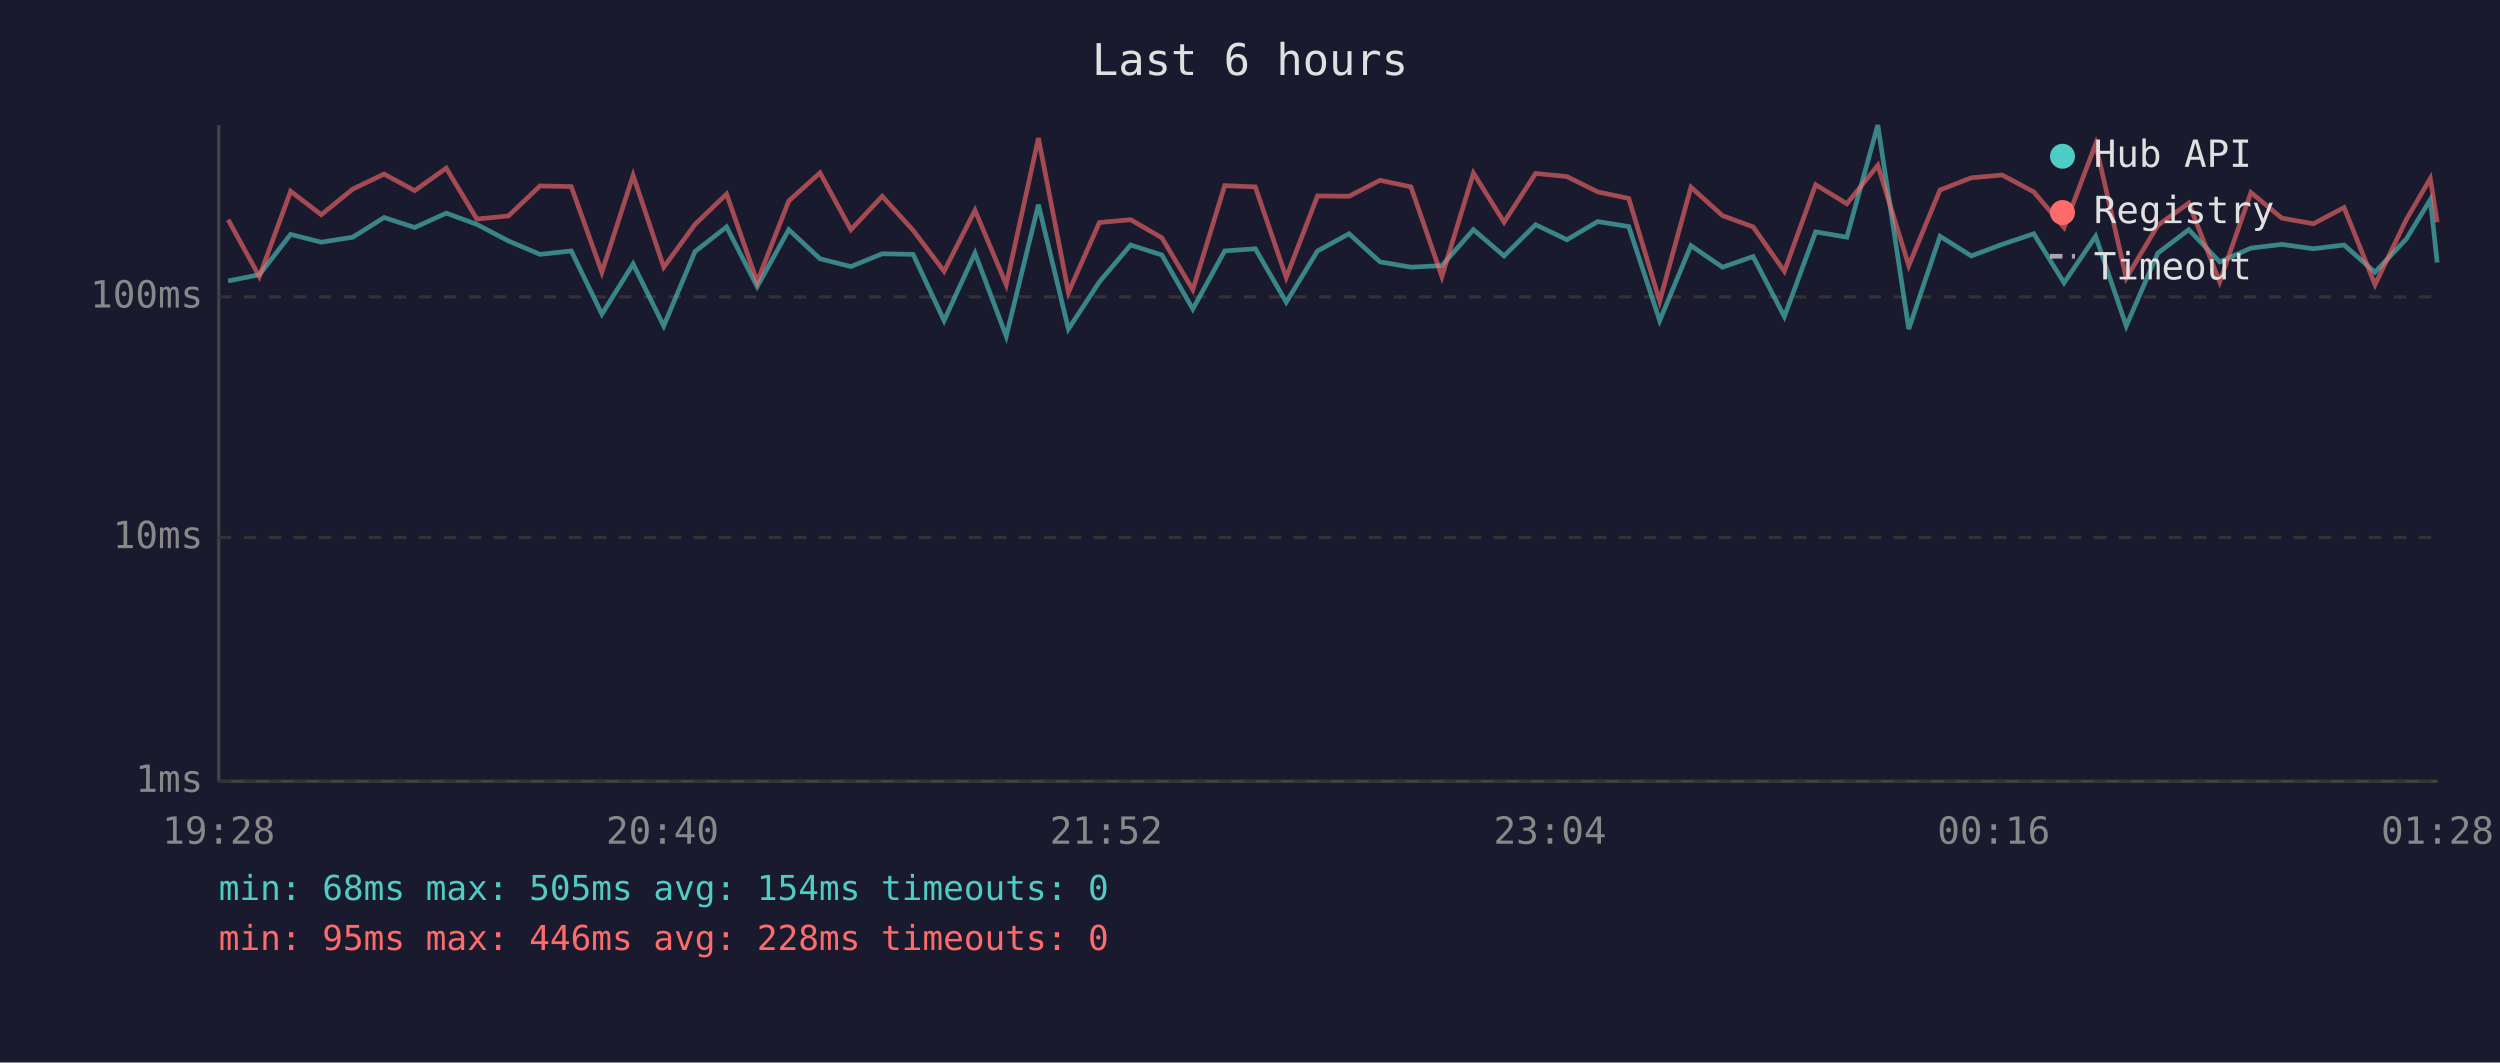
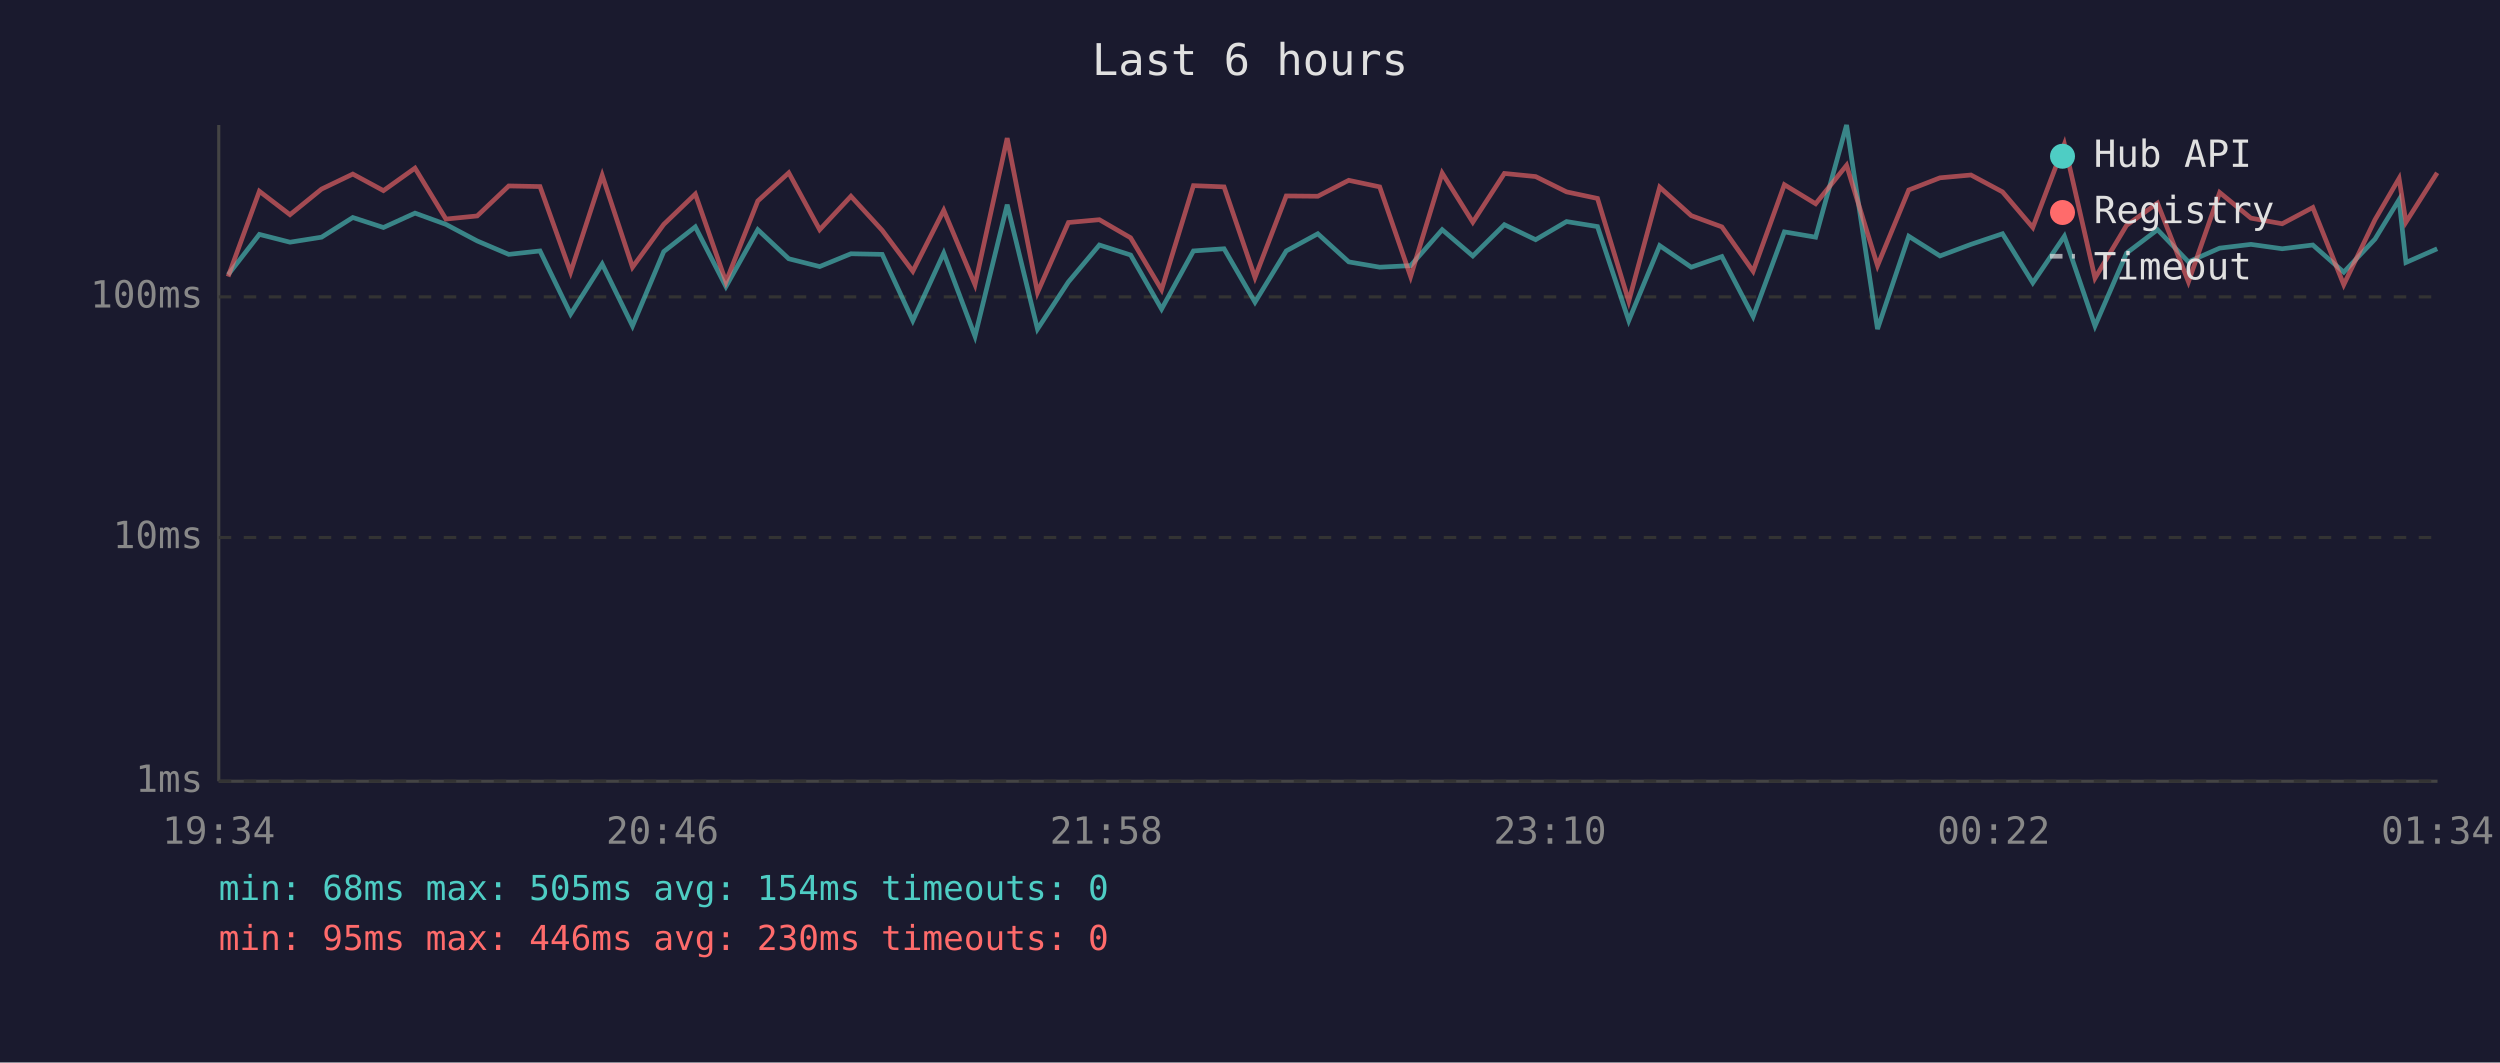
<svg xmlns="http://www.w3.org/2000/svg" viewBox="0 0 800 340" font-family="monospace" font-size="12">
  <rect width="800" height="340" fill="#1a1a2e" />
  <text x="400" y="24" fill="#e0e0e0" font-size="14" text-anchor="middle">Last 6 hours</text>
  <line x1="70" y1="40" x2="70" y2="250" stroke="#444" stroke-width="1" />
  <line x1="70" y1="250" x2="780" y2="250" stroke="#444" stroke-width="1" />
  <line x1="70" y1="250" x2="780" y2="250" stroke="#333" stroke-width="1" stroke-dasharray="4" />
  <text x="65" y="250" fill="#888" text-anchor="end" dominant-baseline="middle">1ms</text>
  <line x1="70" y1="172" x2="780" y2="172" stroke="#333" stroke-width="1" stroke-dasharray="4" />
  <text x="65" y="172" fill="#888" text-anchor="end" dominant-baseline="middle">10ms</text>
  <line x1="70" y1="95" x2="780" y2="95" stroke="#333" stroke-width="1" stroke-dasharray="4" />
  <text x="65" y="95" fill="#888" text-anchor="end" dominant-baseline="middle">100ms</text>
-   <text x="70" y="270" fill="#888" text-anchor="middle">19:28</text>
-   <text x="212" y="270" fill="#888" text-anchor="middle">20:40</text>
-   <text x="354" y="270" fill="#888" text-anchor="middle">21:52</text>
-   <text x="496" y="270" fill="#888" text-anchor="middle">23:04</text>
-   <text x="638" y="270" fill="#888" text-anchor="middle">00:16</text>
-   <text x="780" y="270" fill="#888" text-anchor="middle">01:28</text>
-   <polyline points="73.0,89.9 83.0,87.9 93.0,75.0 102.8,77.5 112.9,75.9 122.9,69.6 132.7,72.8 142.8,68.2 152.6,71.8 162.7,77.1 172.8,81.4 182.8,80.3 192.6,100.5 202.6,84.5 212.4,104.3 222.4,80.5 232.5,72.6 242.3,91.7 252.4,73.5 262.4,82.8 272.3,85.3 282.3,81.2 292.2,81.4 302.1,102.6 312.0,81.0 322.0,107.6 332.3,65.5 341.9,105.3 351.8,90.2 361.8,78.4 371.8,81.6 381.7,98.9 391.9,80.3 401.7,79.6 411.6,96.7 421.6,80.3 431.7,74.8 441.6,83.8 451.5,85.5 461.4,85.0 471.5,73.5 481.3,81.9 491.4,71.9 501.4,76.7 511.3,70.9 521.2,72.5 531.1,102.6 541.1,78.6 551.2,85.5 561.0,82.1 571.0,101.3 581.0,74.2 591.0,75.9 600.9,40.0 610.8,105.3 620.8,75.6 630.8,81.9 640.7,78.2 650.8,74.8 660.5,90.5 670.6,75.6 680.4,104.3 690.5,81.0 700.4,73.5 710.3,83.8 720.3,79.4 730.2,78.2 740.3,79.6 750.1,78.4 760.0,87.1 770.0,76.5 777.7,63.9 779.9,84.0" fill="none" stroke="#4ecdc4" stroke-width="1.5" opacity="0.6" />
-   <polyline points="73.0,70.3 83.0,88.5 93.0,61.2 102.8,68.7 112.9,60.5 122.9,55.7 132.7,61.0 142.8,53.8 152.6,70.1 162.7,69.1 172.8,59.5 182.8,59.7 192.6,87.1 202.6,56.1 212.4,85.5 222.4,71.8 232.5,62.1 242.3,90.2 252.4,64.3 262.4,55.3 272.3,73.5 282.3,62.8 292.2,73.7 302.1,86.8 312.0,67.3 322.0,91.1 332.3,44.2 341.9,93.6 351.8,71.2 361.8,70.3 371.8,76.1 381.7,92.7 391.9,59.4 401.7,59.8 411.6,88.8 421.6,62.7 431.7,62.8 441.6,57.7 451.5,59.8 461.4,88.5 471.5,55.4 481.3,71.1 491.4,55.5 501.4,56.5 511.3,61.4 521.2,63.5 531.1,96.4 541.1,59.9 551.2,69.0 561.0,72.6 571.0,86.8 581.0,59.1 591.0,65.2 600.9,52.9 610.8,85.0 620.8,60.8 630.8,56.9 640.7,56.0 650.8,61.4 660.5,72.8 670.6,46.1 680.4,89.0 690.5,72.1 700.4,65.0 710.3,90.2 720.3,61.6 730.2,69.8 740.3,71.6 750.1,66.4 760.0,91.1 770.0,70.3 777.7,57.1 779.9,71.1" fill="none" stroke="#ff6b6b" stroke-width="1.5" opacity="0.6" />
+   <text x="70" y="270" fill="#888" text-anchor="middle">19:34</text>
+   <text x="212" y="270" fill="#888" text-anchor="middle">20:46</text>
+   <text x="354" y="270" fill="#888" text-anchor="middle">21:58</text>
+   <text x="496" y="270" fill="#888" text-anchor="middle">23:10</text>
+   <text x="638" y="270" fill="#888" text-anchor="middle">00:22</text>
+   <text x="780" y="270" fill="#888" text-anchor="middle">01:34</text>
+   <polyline points="73.0,87.9 83.0,75.0 92.8,77.5 102.9,75.9 112.9,69.6 122.7,72.8 132.8,68.2 142.7,71.8 152.7,77.1 162.8,81.4 172.8,80.3 182.6,100.5 192.7,84.5 202.4,104.3 212.4,80.5 222.5,72.6 232.3,91.7 242.5,73.5 252.4,82.8 262.3,85.3 272.3,81.2 282.3,81.4 292.1,102.6 302.0,81.0 312.0,107.6 322.3,65.5 332.0,105.3 341.9,90.2 351.8,78.4 361.8,81.6 371.7,98.9 381.9,80.3 391.7,79.6 401.6,96.7 411.6,80.3 421.7,74.8 431.6,83.8 441.5,85.5 451.4,85.0 461.5,73.5 471.3,81.9 481.4,71.9 491.4,76.7 501.3,70.9 511.2,72.5 521.2,102.6 531.1,78.6 541.2,85.5 551.0,82.1 561.0,101.3 571.0,74.2 581.0,75.9 590.9,40.0 600.8,105.3 610.8,75.6 620.8,81.9 630.7,78.2 640.8,74.8 650.5,90.5 660.6,75.6 670.4,104.3 680.5,81.0 690.4,73.5 700.3,83.8 710.3,79.4 720.3,78.2 730.3,79.6 740.1,78.4 750.0,87.1 760.0,76.5 767.7,63.9 769.9,84.0 779.9,79.6" fill="none" stroke="#4ecdc4" stroke-width="1.5" opacity="0.6" />
+   <polyline points="73.0,88.5 83.0,61.2 92.8,68.7 102.9,60.5 112.9,55.7 122.7,61.0 132.8,53.8 142.7,70.1 152.7,69.1 162.8,59.5 172.8,59.7 182.6,87.1 192.7,56.1 202.4,85.5 212.4,71.8 222.5,62.1 232.3,90.2 242.5,64.3 252.4,55.3 262.3,73.5 272.3,62.8 282.3,73.7 292.1,86.8 302.0,67.3 312.0,91.1 322.3,44.2 332.0,93.6 341.9,71.2 351.8,70.3 361.8,76.1 371.7,92.7 381.9,59.4 391.7,59.8 401.6,88.8 411.6,62.7 421.7,62.8 431.6,57.7 441.5,59.8 451.4,88.5 461.5,55.4 471.3,71.1 481.4,55.5 491.4,56.5 501.3,61.4 511.2,63.5 521.2,96.4 531.1,59.9 541.2,69.0 551.0,72.6 561.0,86.8 571.0,59.1 581.0,65.2 590.9,52.9 600.8,85.0 610.8,60.8 620.8,56.9 630.7,56.0 640.8,61.4 650.5,72.8 660.6,46.1 670.4,89.0 680.5,72.1 690.4,65.0 700.3,90.2 710.3,61.6 720.3,69.8 730.3,71.6 740.1,66.4 750.0,91.1 760.0,70.3 767.7,57.1 769.9,71.1 779.9,55.3" fill="none" stroke="#ff6b6b" stroke-width="1.5" opacity="0.6" />
  <circle cx="660" cy="50" r="4" fill="#4ecdc4" />
  <text x="670" y="50" fill="#e0e0e0" dominant-baseline="middle">Hub API</text>
  <circle cx="660" cy="68" r="4" fill="#ff6b6b" />
  <text x="670" y="68" fill="#e0e0e0" dominant-baseline="middle">Registry</text>
  <line x1="656" y1="82" x2="664" y2="82" stroke="#e0e0e0" stroke-width="1.5" stroke-dasharray="4,3" opacity="0.7" />
  <text x="670" y="86" fill="#e0e0e0" dominant-baseline="middle">Timeout</text>
  <text x="70" y="288" fill="#4ecdc4" font-size="11">min: 68ms  max: 505ms  avg: 154ms  timeouts: 0</text>
-   <text x="70" y="304" fill="#ff6b6b" font-size="11">min: 95ms  max: 446ms  avg: 228ms  timeouts: 0</text>
+   <text x="70" y="304" fill="#ff6b6b" font-size="11">min: 95ms  max: 446ms  avg: 230ms  timeouts: 0</text>
</svg>
